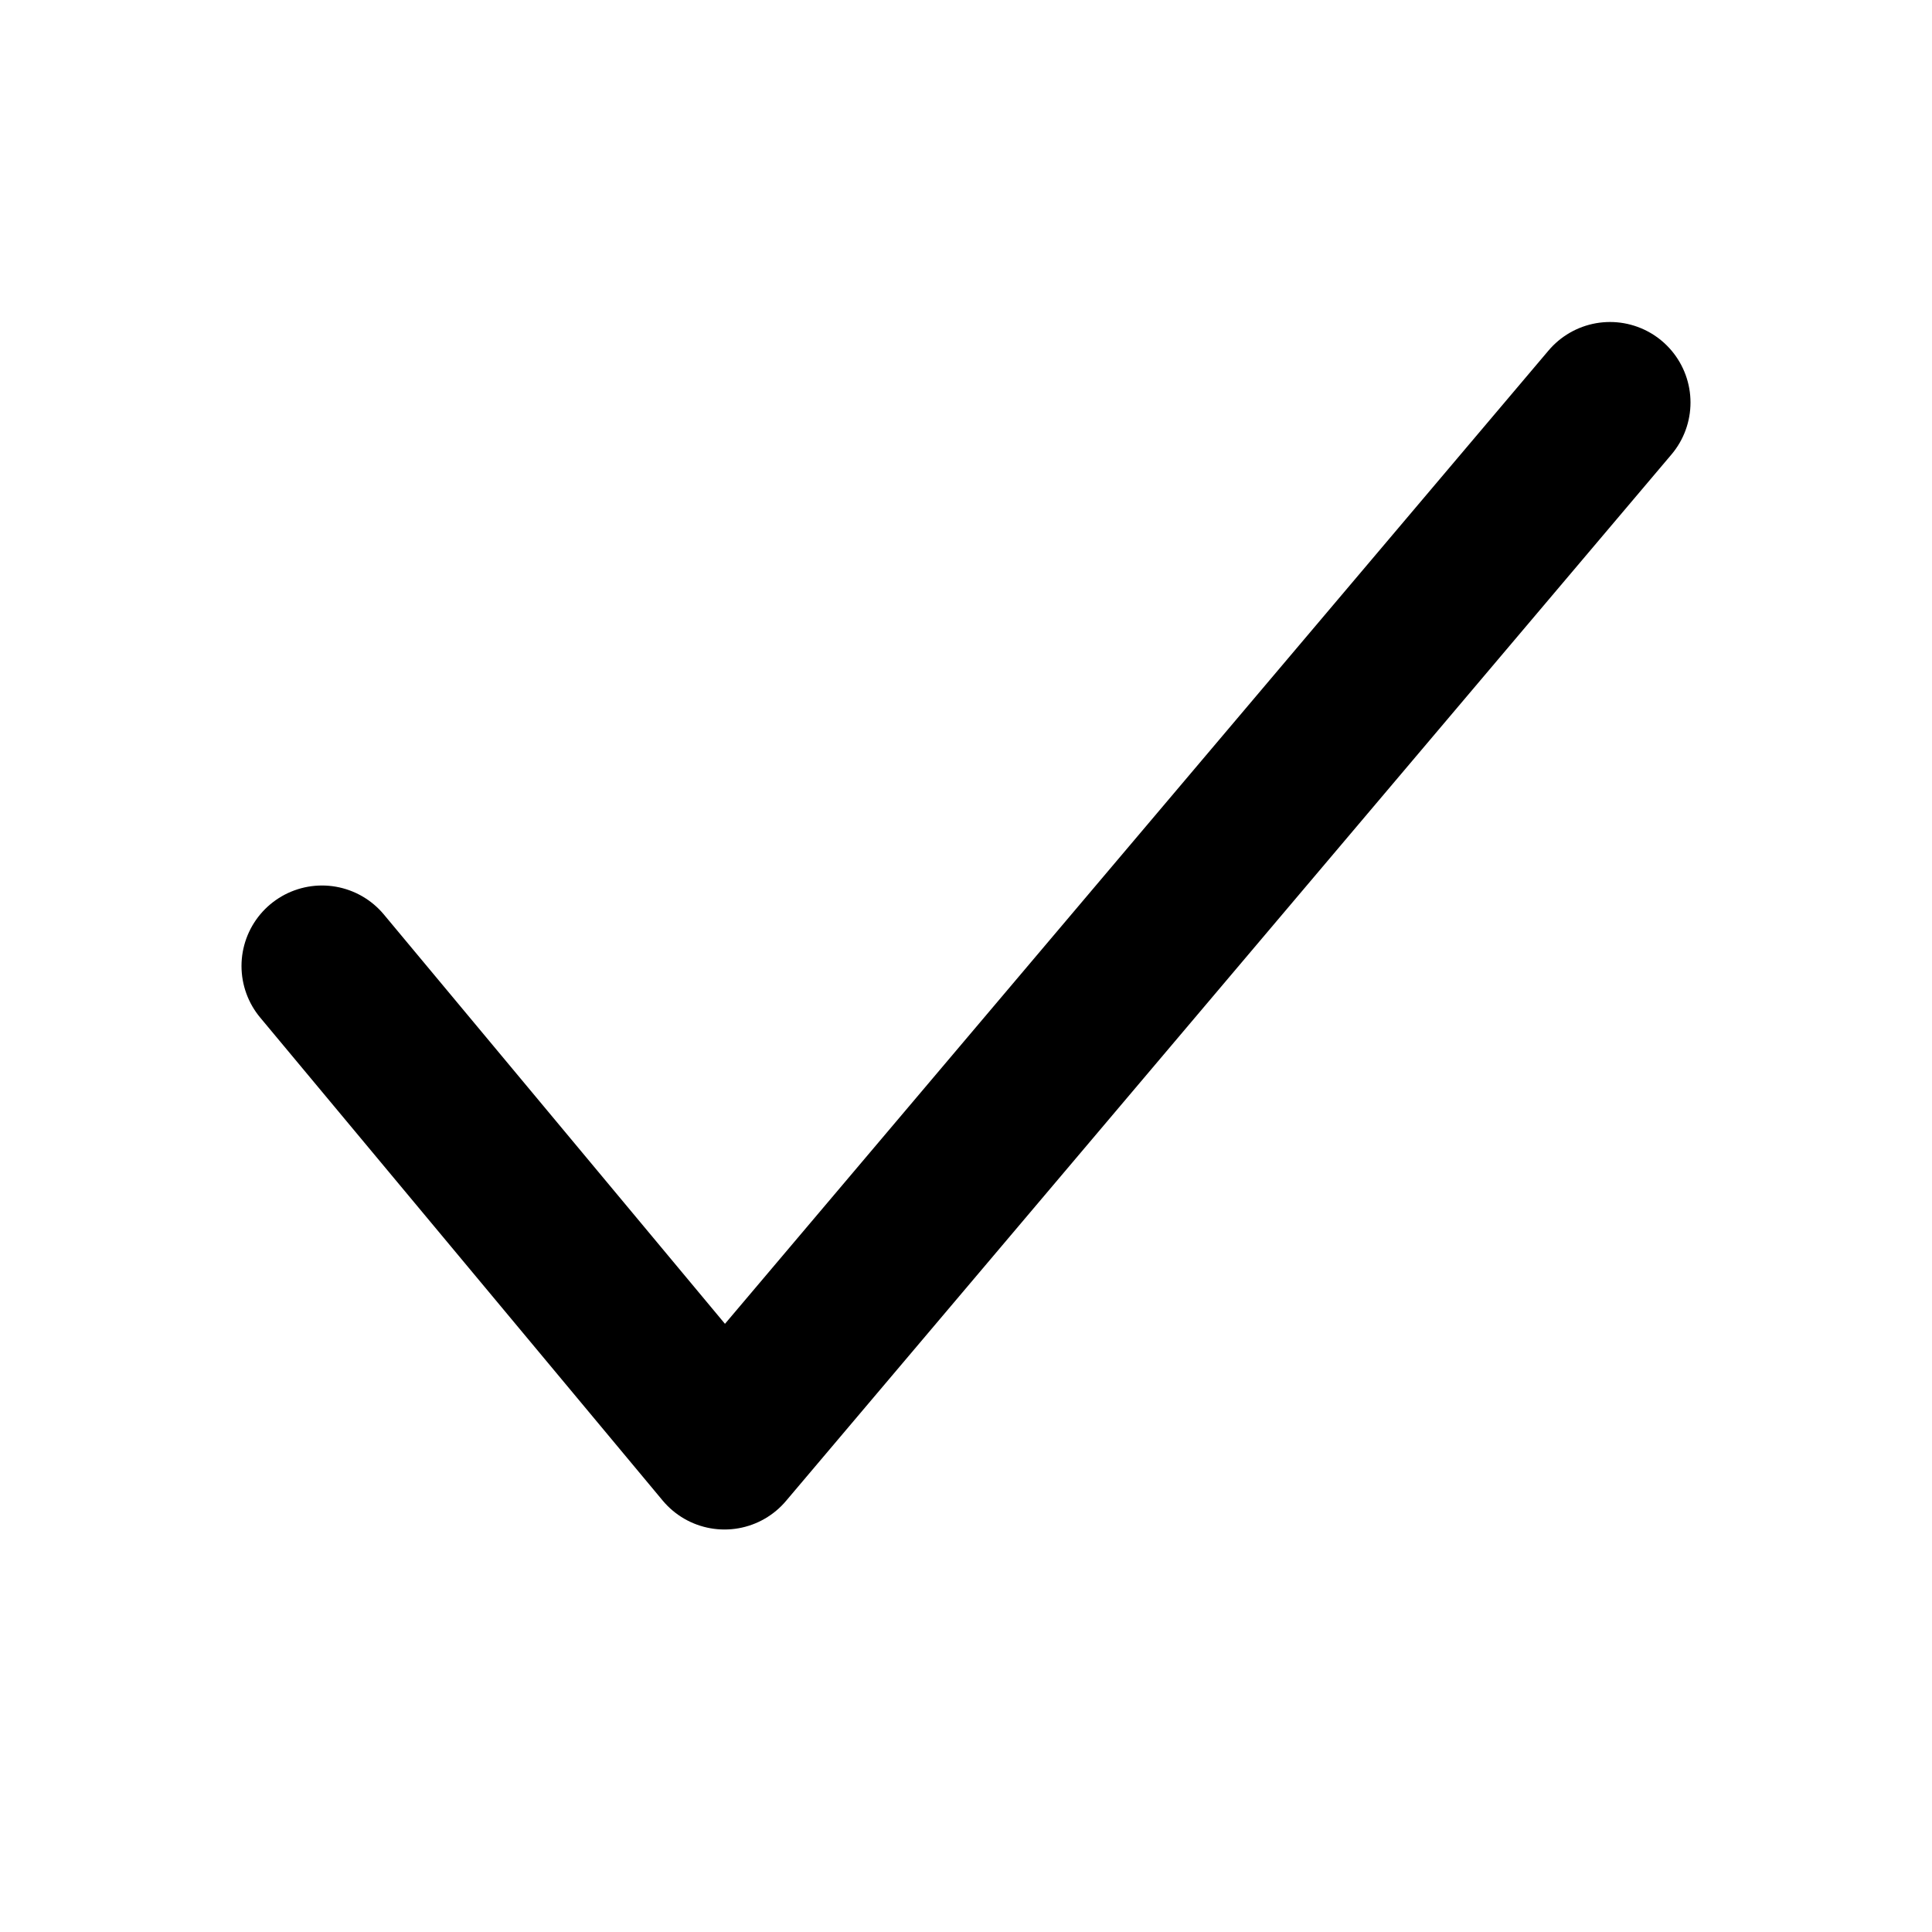
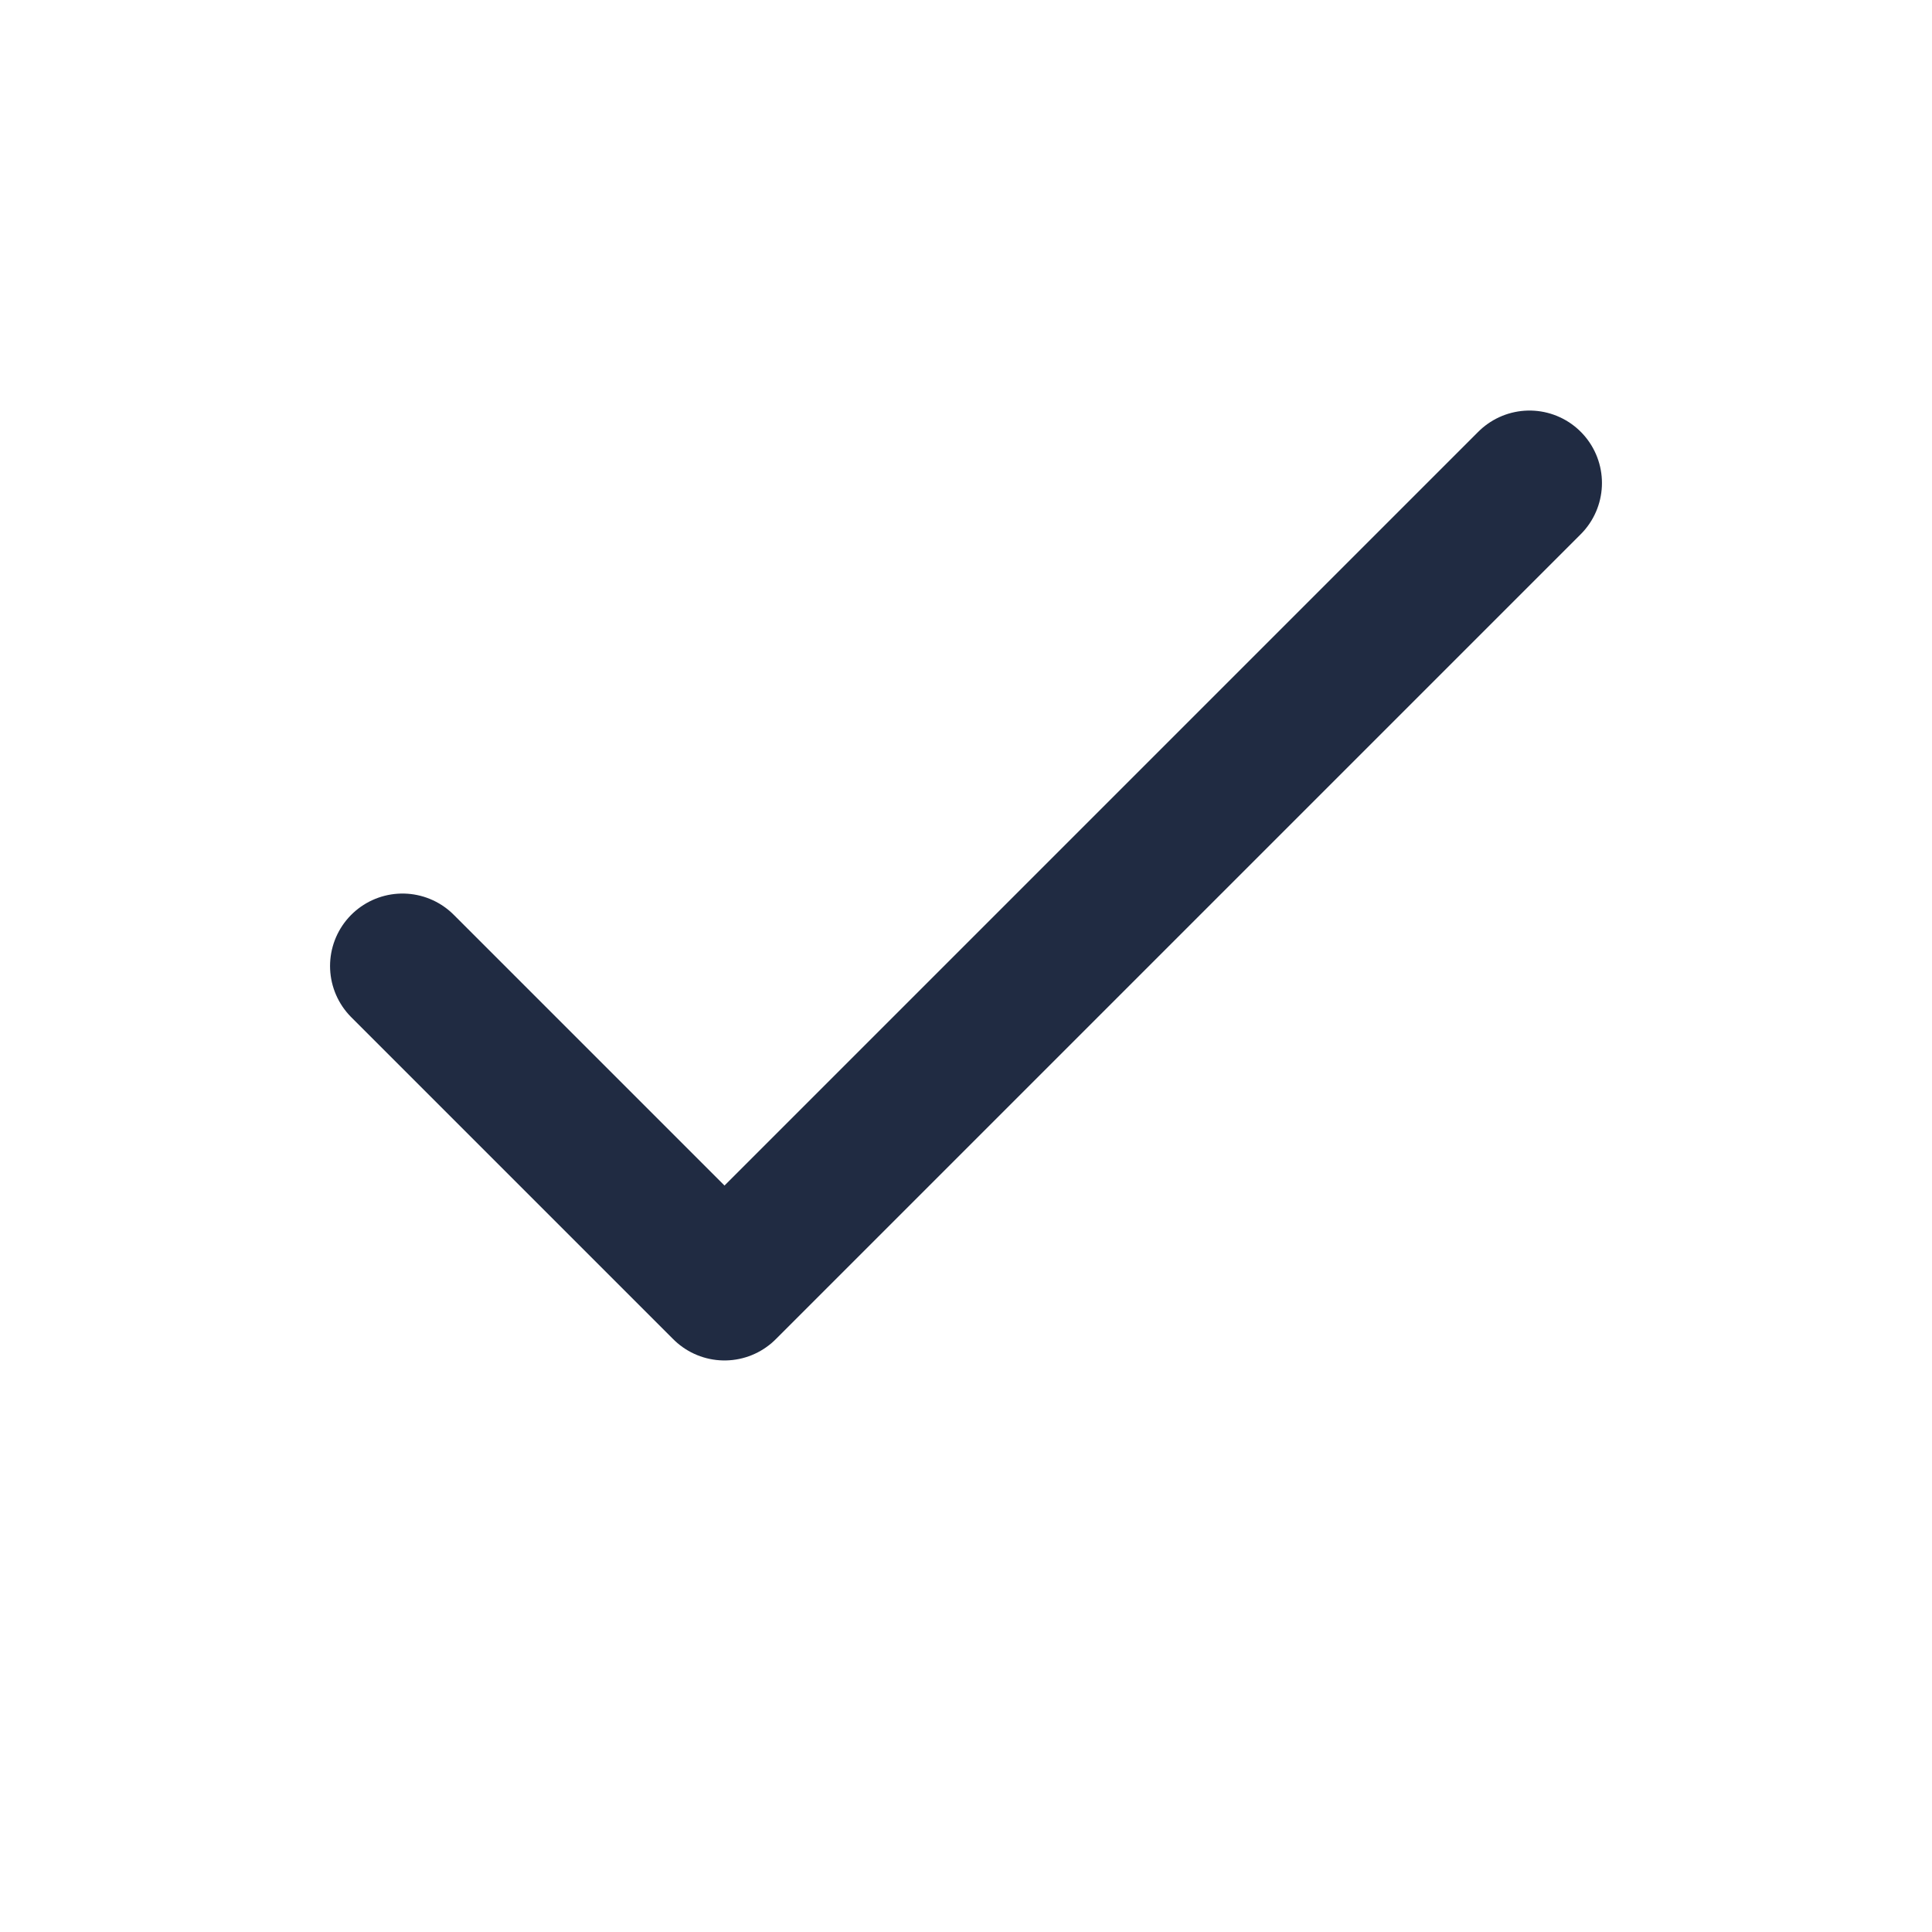
- <svg xmlns="http://www.w3.org/2000/svg" viewBox="0 0 24 24" fill="none" stroke="currentColor" stroke-width="2" stroke-linecap="round" stroke-linejoin="round">
-   <path d="M4 12l5 6L20 5" />
+ <svg xmlns="http://www.w3.org/2000/svg" viewBox="0 0 24 24" fill="none" stroke="#202b42" stroke-width="1.8" stroke-linecap="round" stroke-linejoin="round">
+   <path d="m5 12 4 4L19 6" />
</svg>
